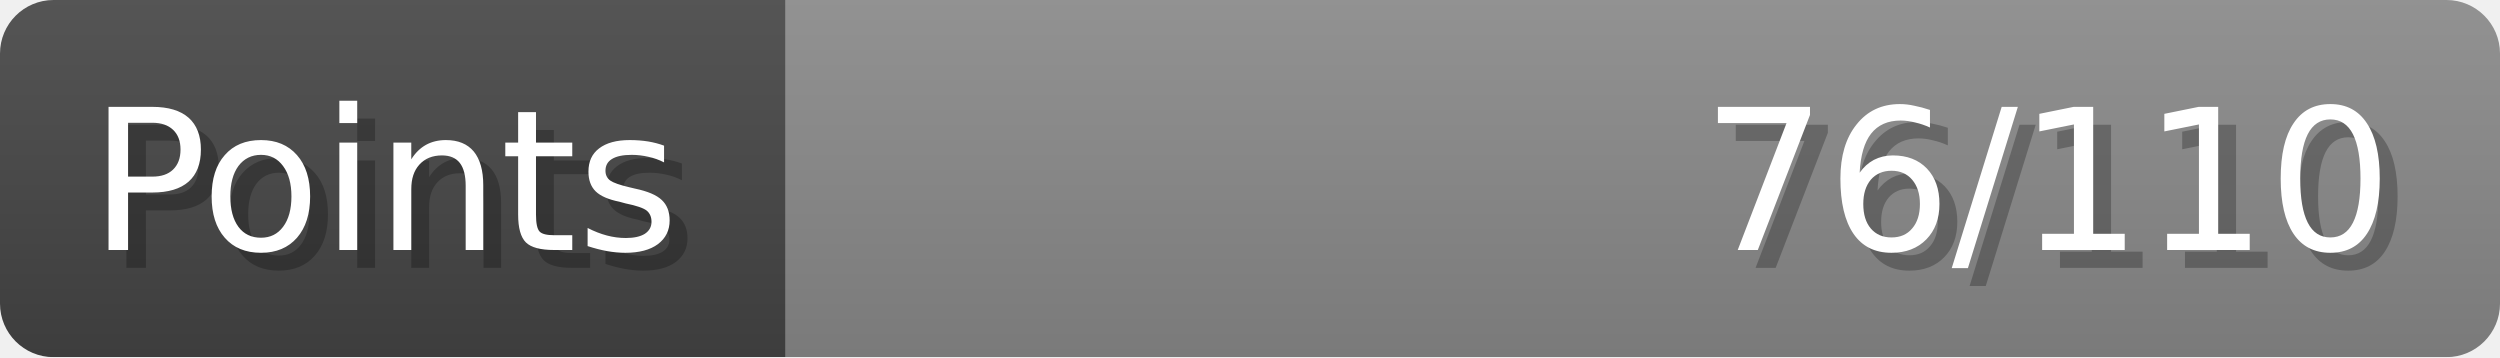
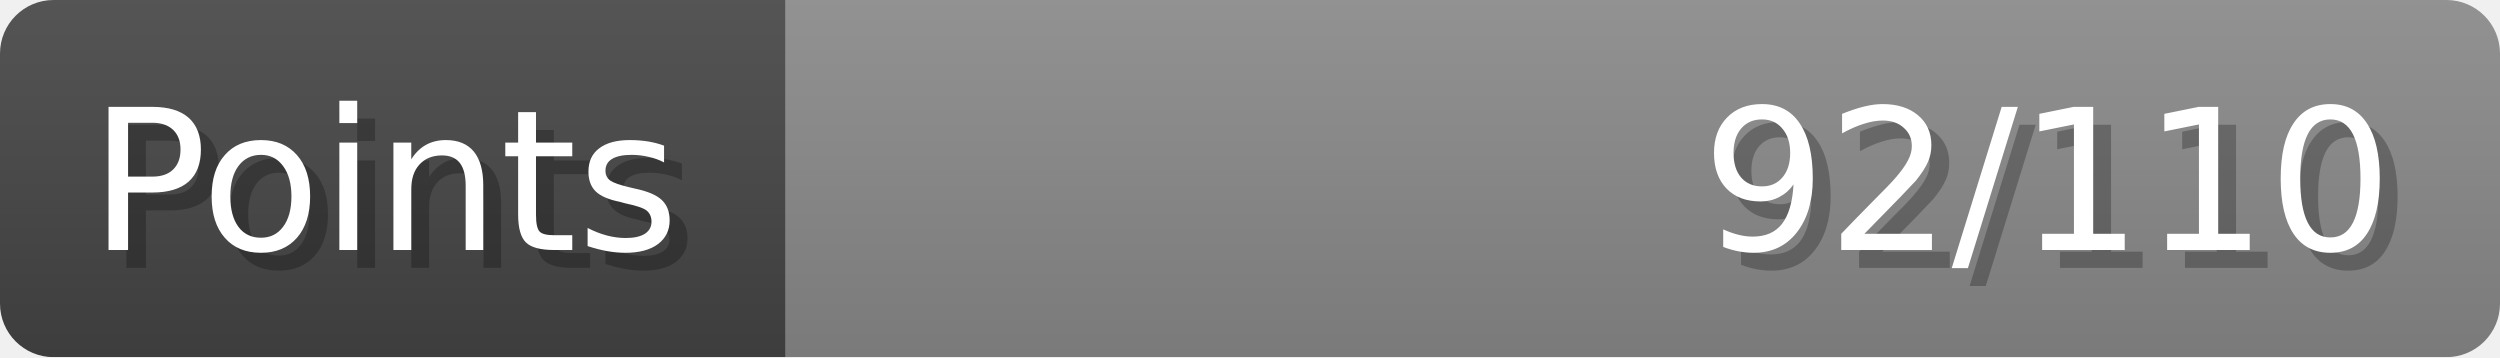
- <svg xmlns="http://www.w3.org/2000/svg" width="140px" height="20px" role="img" aria-label="Points: 76/110">
+ <svg xmlns="http://www.w3.org/2000/svg" width="140px" height="20px" role="img" aria-label="Points: 92/110">
  <linearGradient id="a" x2="0" y2="100%">
    <stop offset="0" stop-opacity=".1" stop-color="#EEE" />
    <stop offset="1" stop-opacity=".1" />
  </linearGradient>
  <mask id="m">
    <rect width="100%" height="100%" rx="3" fill="#FFF" />
  </mask>
  <g mask="url(#m)">
    <rect x="0" y="0" width="44" height="20" fill="#444" />
    <svg x="44" y="0" width="96" height="20">
      <rect width="100%" height="100%" fill="#888888" />
      <rect width="0%" height="100%" fill="#33CC11" transform="">
-         <animate attributeName="width" begin="0.5s" dur="600ms" from="0%" to="69%" repeatCount="1" fill="freeze" calcMode="spline" keyTimes="0; 1" keySplines="0.3, 0.61, 0.355, 1" />
+         <animate attributeName="width" begin="0.5s" dur="600ms" from="0%" to="83%" repeatCount="1" fill="freeze" calcMode="spline" keyTimes="0; 1" keySplines="0.3, 0.61, 0.355, 1" />
      </rect>
    </svg>
    <rect width="140" height="20" fill="url(#a)" />
  </g>
  <g aria-hidden="true" font-size="11" font-family="Verdana, DejaVu Sans, sans-serif" fill="#FFFFFF">
    <text x="6" y="15" fill="#000" opacity="0.25">Points</text>
    <text x="5" y="14">Points</text>
-     <text x="135" y="15" fill="#000" opacity="0.25" text-anchor="end">76/110</text>
-     <text x="134" y="14" text-anchor="end">76/110</text>
+     <text x="135" y="15" fill="#000" opacity="0.25" text-anchor="end">92/110</text>
+     <text x="134" y="14" text-anchor="end">92/110</text>
  </g>
</svg>
